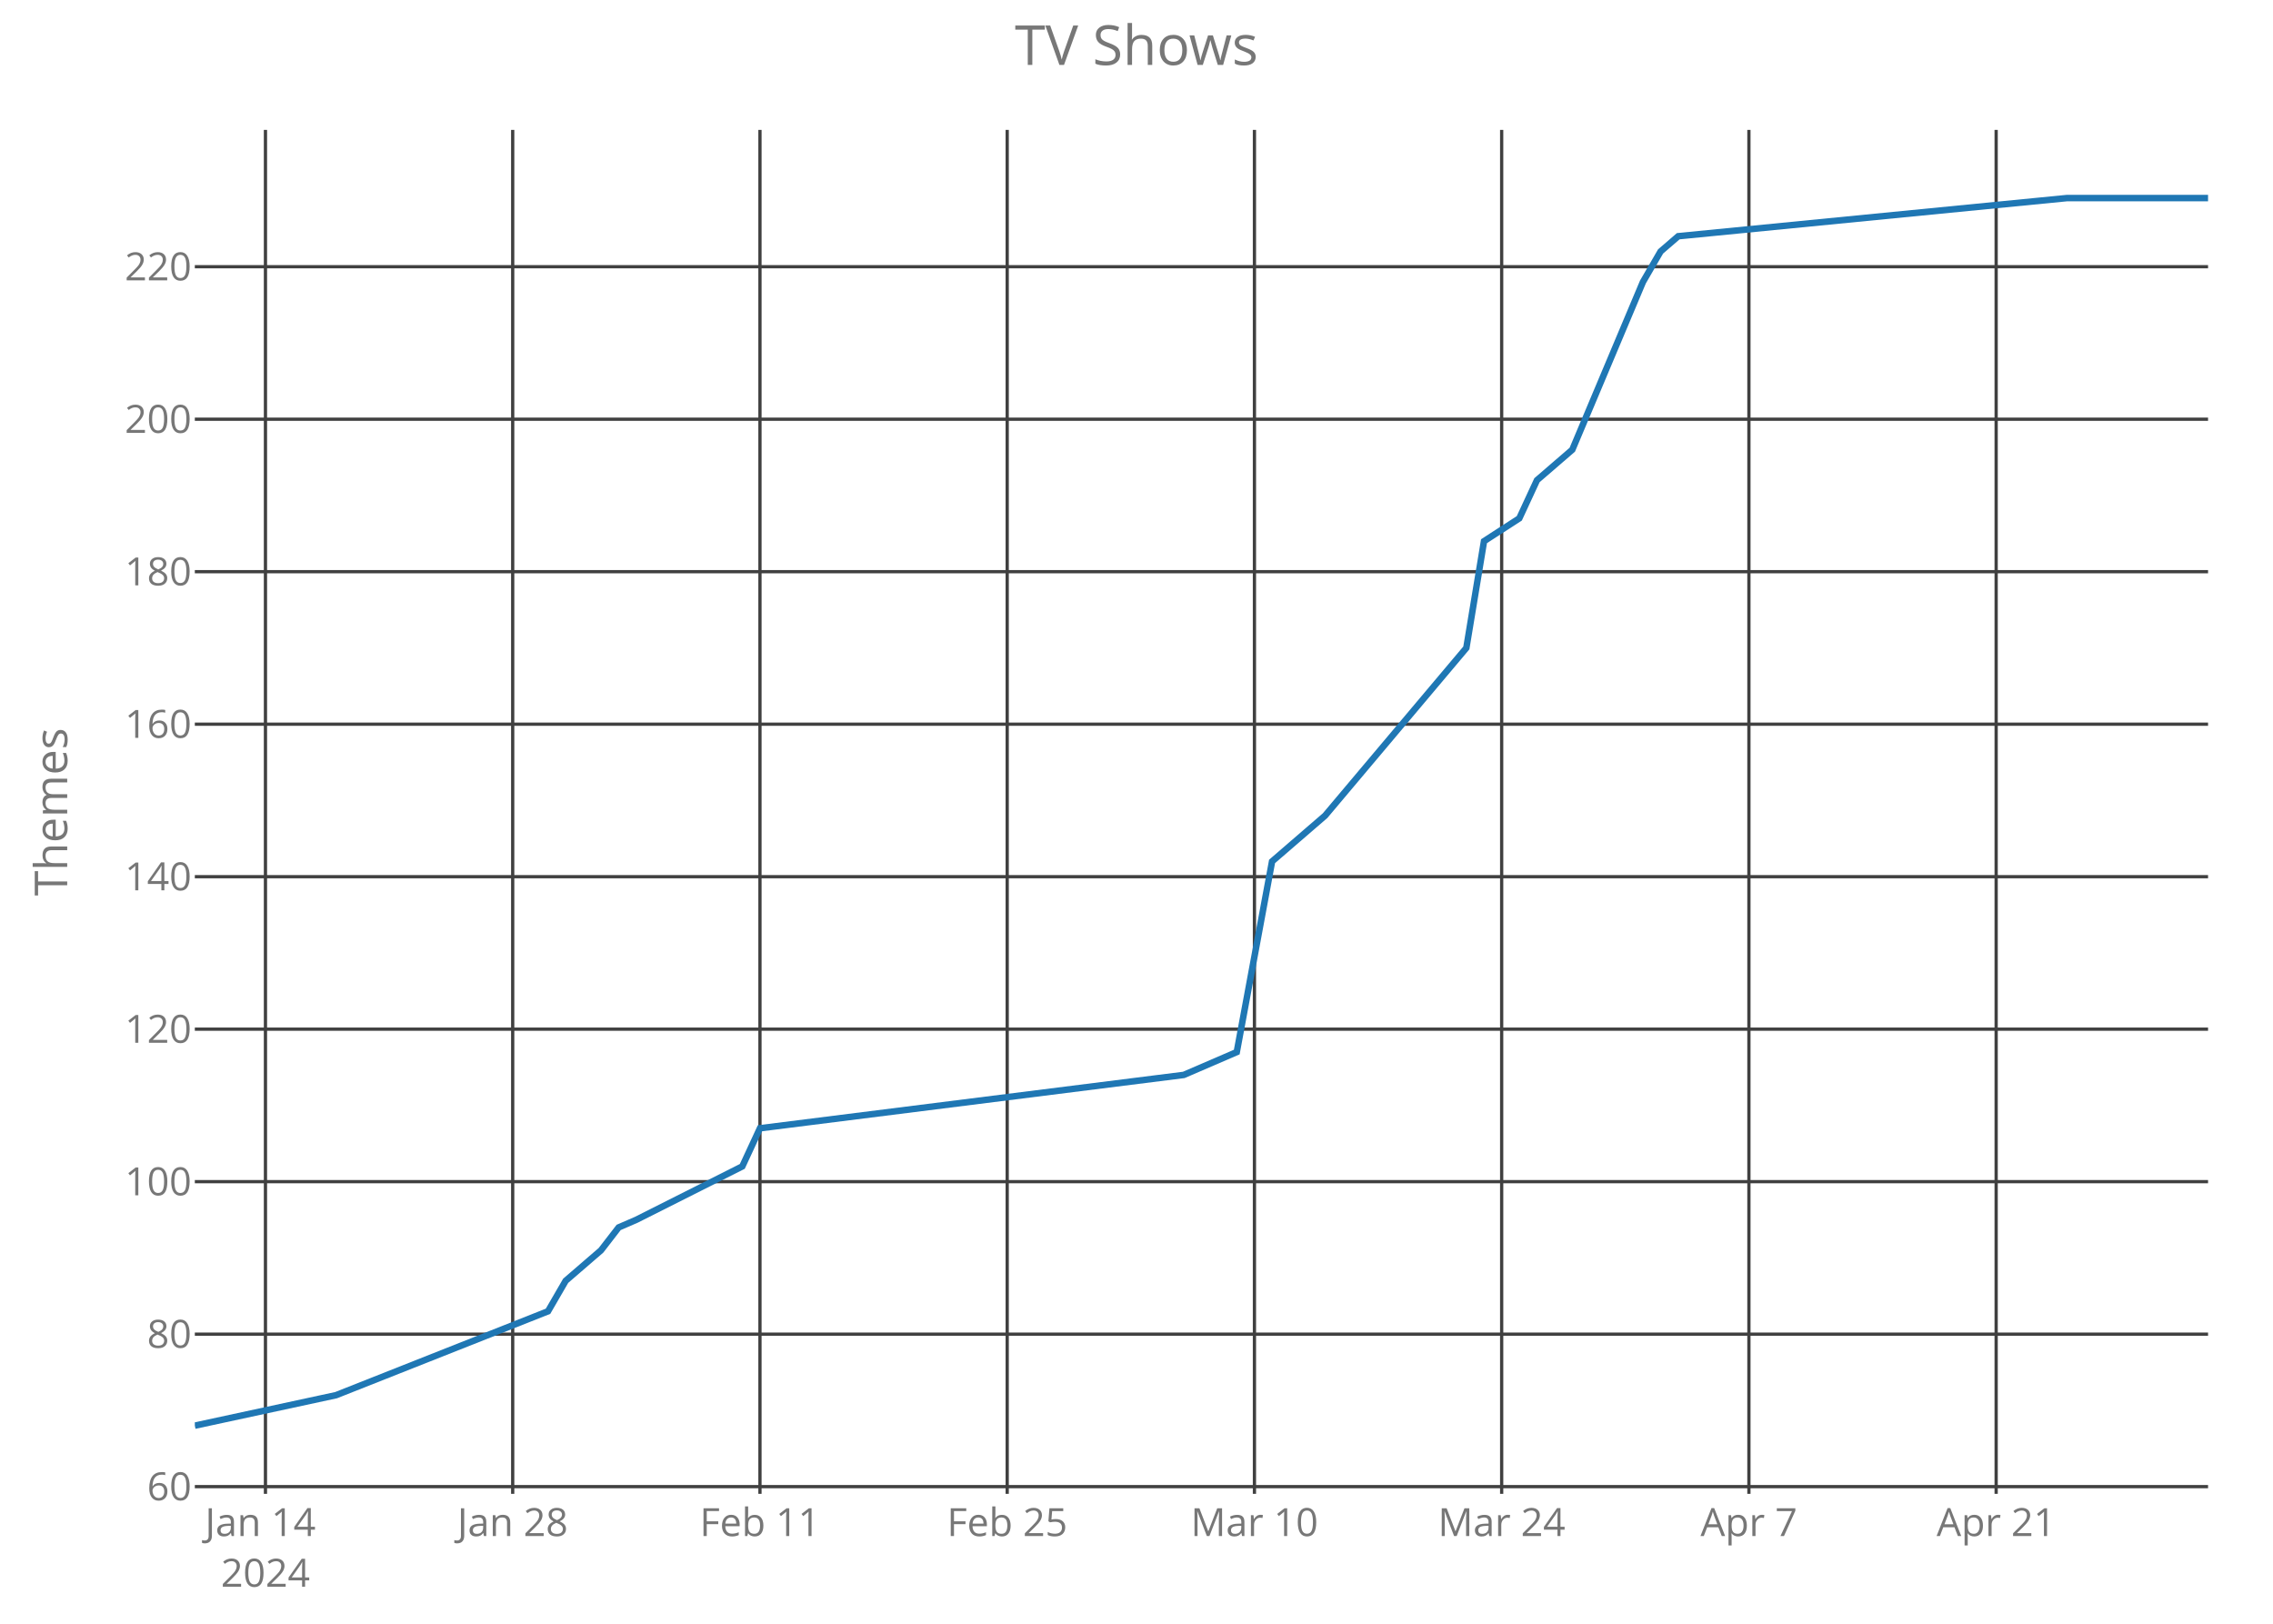
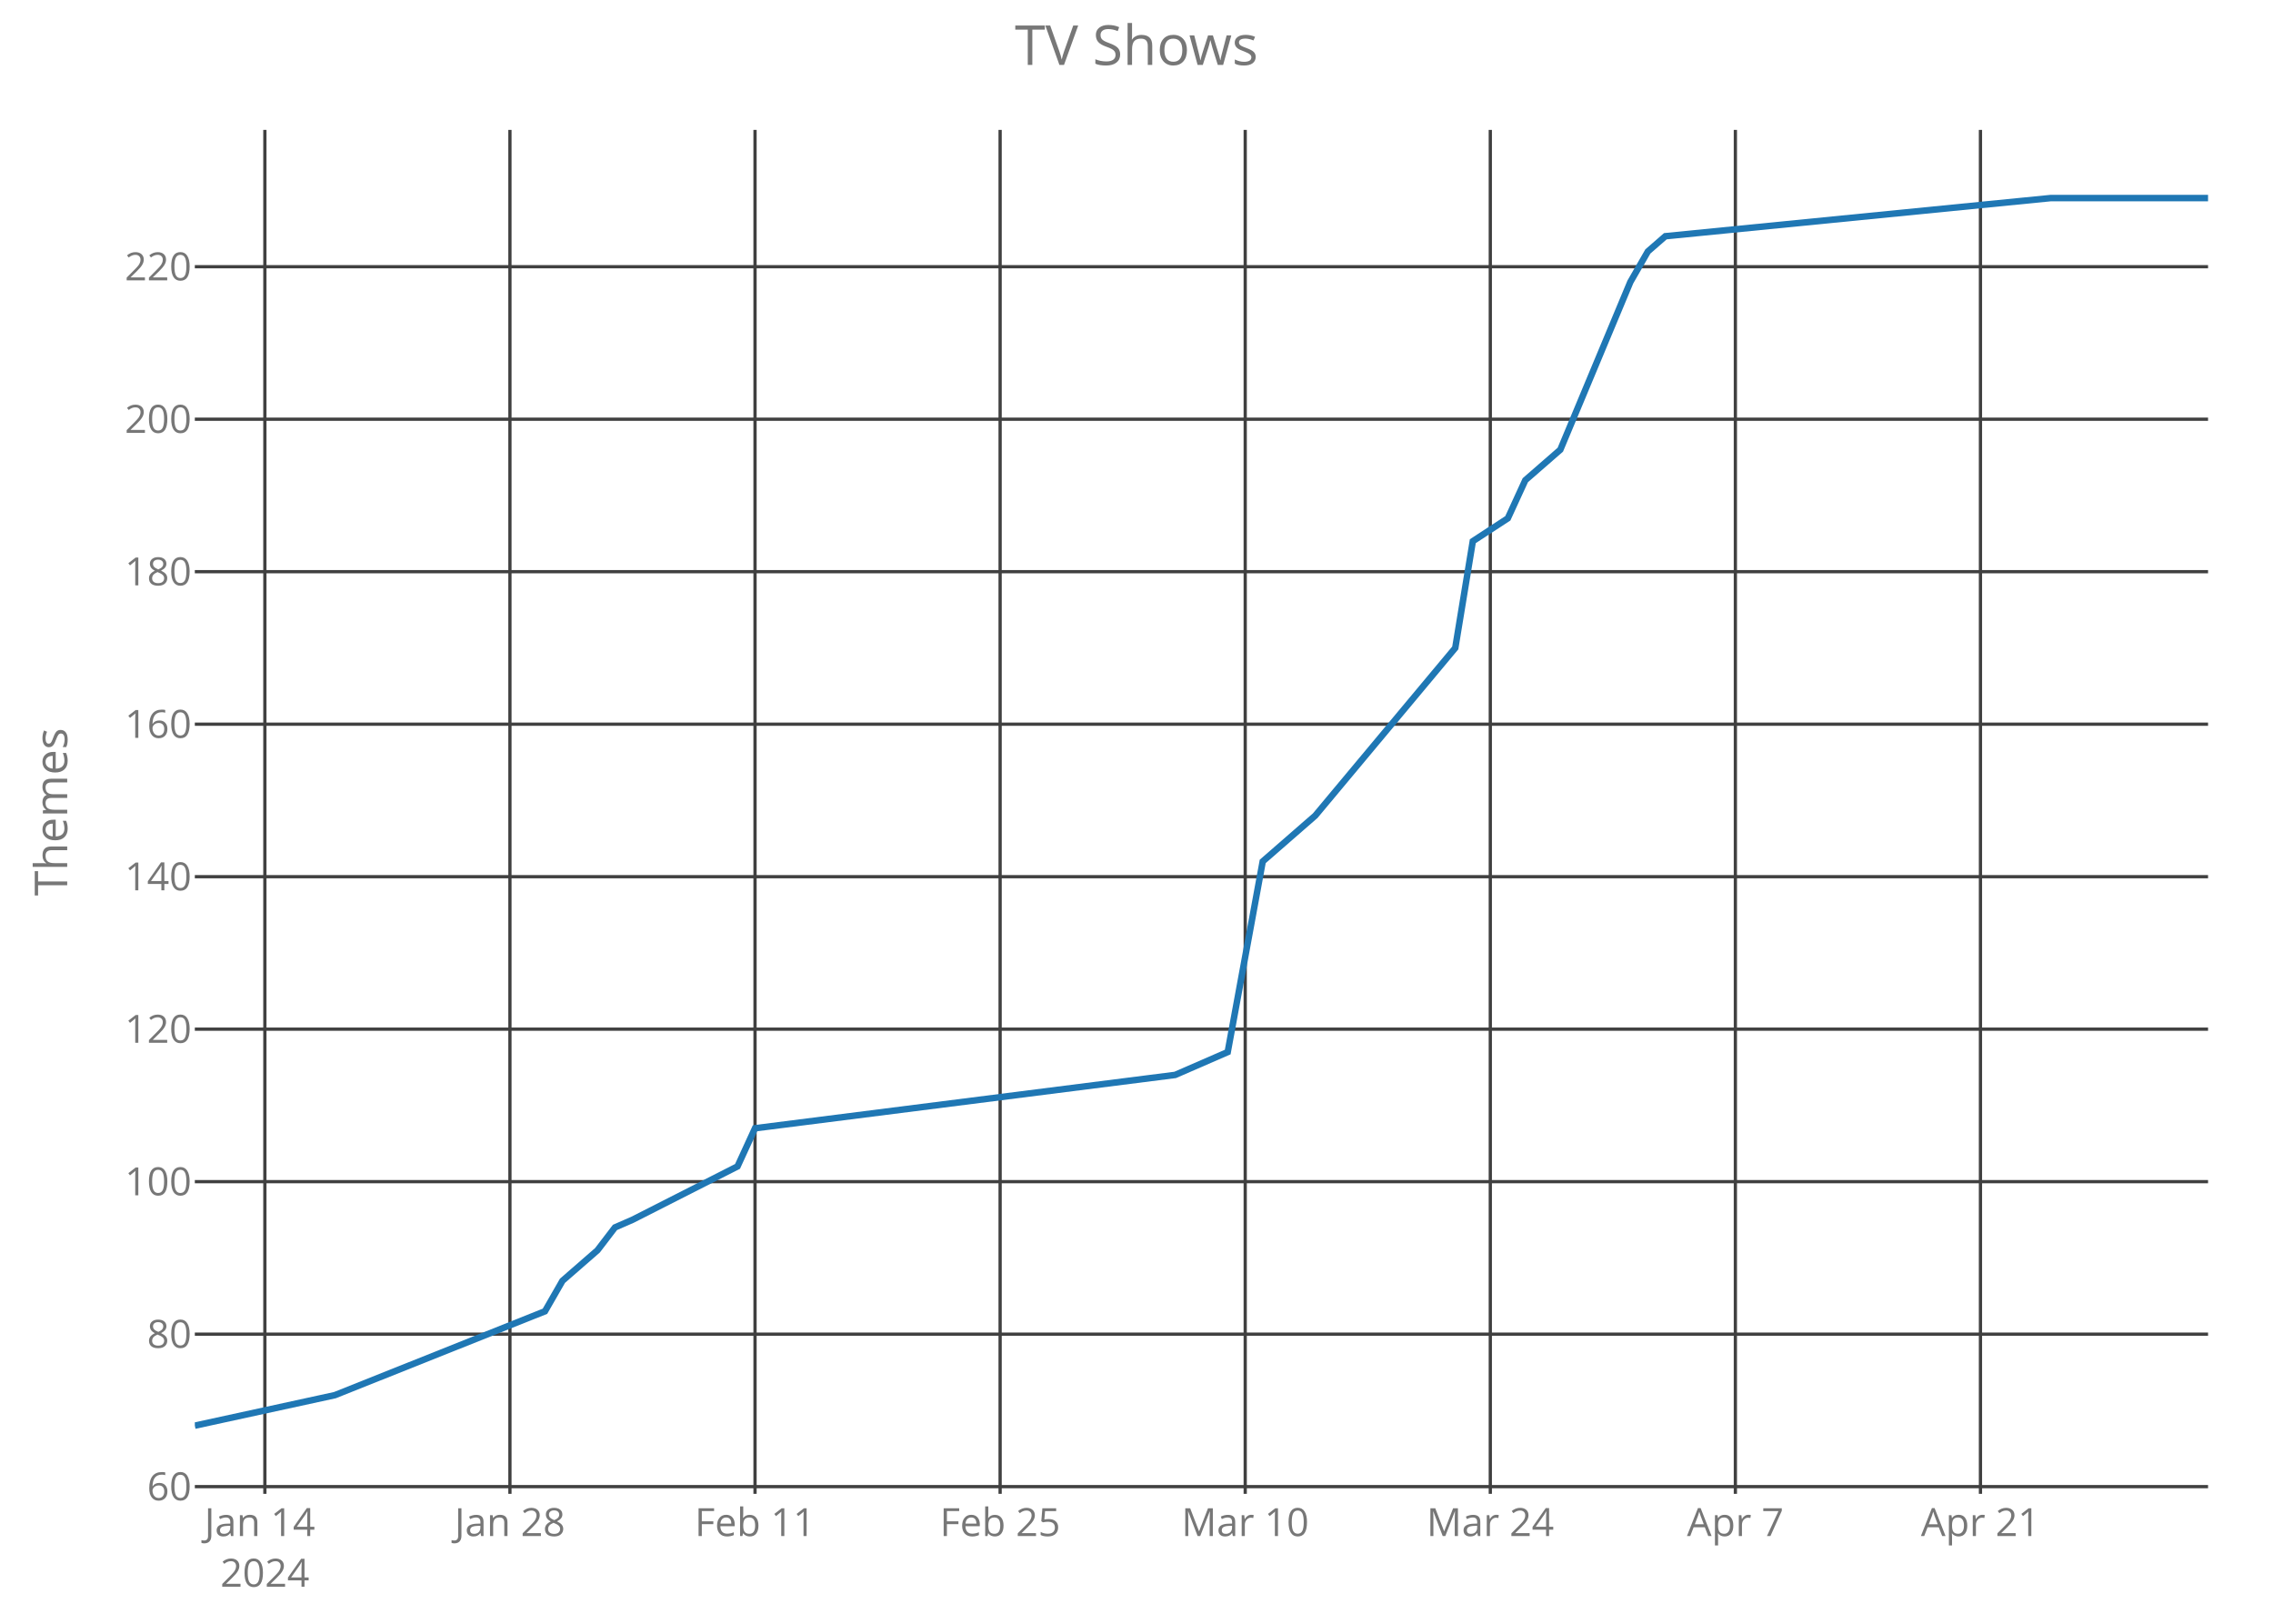
<svg xmlns="http://www.w3.org/2000/svg" class="main-svg" width="700" height="500" style="" viewBox="0 0 700 500">
  <rect x="0" y="0" width="700" height="500" style="fill: rgb(0, 0, 0); fill-opacity: 0;" />
-   <defs id="defs-022cd0">
+   <defs id="defs-71e9b6">
    <g class="clips">
-       <clipPath id="clip022cd0xyplot" class="plotclip">
+       <clipPath id="clip71e9b6xyplot" class="plotclip">
        <rect width="620" height="420" />
      </clipPath>
-       <clipPath class="axesclip" id="clip022cd0x">
+       <clipPath class="axesclip" id="clip71e9b6x">
        <rect x="60" y="0" width="620" height="500" />
      </clipPath>
-       <clipPath class="axesclip" id="clip022cd0y">
+       <clipPath class="axesclip" id="clip71e9b6y">
        <rect x="0" y="40" width="700" height="420" />
      </clipPath>
-       <clipPath class="axesclip" id="clip022cd0xy">
+       <clipPath class="axesclip" id="clip71e9b6xy">
        <rect x="60" y="40" width="620" height="420" />
      </clipPath>
    </g>
    <g class="gradients" />
  </defs>
  <g class="bglayer">
    <rect class="bg" x="60" y="40" width="620" height="420" style="fill: rgb(0, 0, 0); fill-opacity: 0; stroke-width: 0;" />
  </g>
  <g class="layer-below">
    <g class="imagelayer" />
    <g class="shapelayer" />
  </g>
  <g class="cartesianlayer">
    <g class="subplot xy">
      <g class="layer-subplot">
        <g class="shapelayer" />
        <g class="imagelayer" />
      </g>
      <g class="gridlayer">
        <g class="x">
-           <path class="xgrid crisp" transform="translate(81.75,0)" d="M0,40v420" style="stroke: rgb(64, 64, 64); stroke-opacity: 1; stroke-width: 1px;" />
-           <path class="xgrid crisp" transform="translate(157.89,0)" d="M0,40v420" style="stroke: rgb(64, 64, 64); stroke-opacity: 1; stroke-width: 1px;" />
-           <path class="xgrid crisp" transform="translate(234.04,0)" d="M0,40v420" style="stroke: rgb(64, 64, 64); stroke-opacity: 1; stroke-width: 1px;" />
-           <path class="xgrid crisp" transform="translate(310.18,0)" d="M0,40v420" style="stroke: rgb(64, 64, 64); stroke-opacity: 1; stroke-width: 1px;" />
-           <path class="xgrid crisp" transform="translate(386.32,0)" d="M0,40v420" style="stroke: rgb(64, 64, 64); stroke-opacity: 1; stroke-width: 1px;" />
-           <path class="xgrid crisp" transform="translate(462.46,0)" d="M0,40v420" style="stroke: rgb(64, 64, 64); stroke-opacity: 1; stroke-width: 1px;" />
-           <path class="xgrid crisp" transform="translate(538.6,0)" d="M0,40v420" style="stroke: rgb(64, 64, 64); stroke-opacity: 1; stroke-width: 1px;" />
-           <path class="xgrid crisp" transform="translate(614.74,0)" d="M0,40v420" style="stroke: rgb(64, 64, 64); stroke-opacity: 1; stroke-width: 1px;" />
+           <path class="xgrid crisp" transform="translate(81.57,0)" d="M0,40v420" style="stroke: rgb(64, 64, 64); stroke-opacity: 1; stroke-width: 1px;" />
+           <path class="xgrid crisp" transform="translate(157.04,0)" d="M0,40v420" style="stroke: rgb(64, 64, 64); stroke-opacity: 1; stroke-width: 1px;" />
+           <path class="xgrid crisp" transform="translate(232.52,0)" d="M0,40v420" style="stroke: rgb(64, 64, 64); stroke-opacity: 1; stroke-width: 1px;" />
+           <path class="xgrid crisp" transform="translate(308,0)" d="M0,40v420" style="stroke: rgb(64, 64, 64); stroke-opacity: 1; stroke-width: 1px;" />
+           <path class="xgrid crisp" transform="translate(383.48,0)" d="M0,40v420" style="stroke: rgb(64, 64, 64); stroke-opacity: 1; stroke-width: 1px;" />
+           <path class="xgrid crisp" transform="translate(458.96,0)" d="M0,40v420" style="stroke: rgb(64, 64, 64); stroke-opacity: 1; stroke-width: 1px;" />
+           <path class="xgrid crisp" transform="translate(534.43,0)" d="M0,40v420" style="stroke: rgb(64, 64, 64); stroke-opacity: 1; stroke-width: 1px;" />
+           <path class="xgrid crisp" transform="translate(609.91,0)" d="M0,40v420" style="stroke: rgb(64, 64, 64); stroke-opacity: 1; stroke-width: 1px;" />
        </g>
        <g class="y">
          <path class="ygrid crisp" transform="translate(0,457.78)" d="M60,0h620" style="stroke: rgb(64, 64, 64); stroke-opacity: 1; stroke-width: 1px;" />
          <path class="ygrid crisp" transform="translate(0,410.83)" d="M60,0h620" style="stroke: rgb(64, 64, 64); stroke-opacity: 1; stroke-width: 1px;" />
          <path class="ygrid crisp" transform="translate(0,363.87)" d="M60,0h620" style="stroke: rgb(64, 64, 64); stroke-opacity: 1; stroke-width: 1px;" />
          <path class="ygrid crisp" transform="translate(0,316.91)" d="M60,0h620" style="stroke: rgb(64, 64, 64); stroke-opacity: 1; stroke-width: 1px;" />
          <path class="ygrid crisp" transform="translate(0,269.96)" d="M60,0h620" style="stroke: rgb(64, 64, 64); stroke-opacity: 1; stroke-width: 1px;" />
          <path class="ygrid crisp" transform="translate(0,223)" d="M60,0h620" style="stroke: rgb(64, 64, 64); stroke-opacity: 1; stroke-width: 1px;" />
          <path class="ygrid crisp" transform="translate(0,176.04)" d="M60,0h620" style="stroke: rgb(64, 64, 64); stroke-opacity: 1; stroke-width: 1px;" />
          <path class="ygrid crisp" transform="translate(0,129.09)" d="M60,0h620" style="stroke: rgb(64, 64, 64); stroke-opacity: 1; stroke-width: 1px;" />
          <path class="ygrid crisp" transform="translate(0,82.13)" d="M60,0h620" style="stroke: rgb(64, 64, 64); stroke-opacity: 1; stroke-width: 1px;" />
        </g>
      </g>
      <g class="zerolinelayer" />
      <path class="xlines-below crisp" d="M0,0" style="fill: none;" />
      <path class="ylines-below crisp" d="M0,0" style="fill: none;" />
      <g class="overlines-below" />
      <g class="xaxislayer-below">
        <g class="xtick">
-           <text text-anchor="middle" x="0" y="473" transform="translate(81.75,0)" style="font-family: 'Open Sans'; font-size: 12px; fill: rgb(119, 119, 119); fill-opacity: 1; white-space: pre;">
+           <text text-anchor="middle" x="0" y="473" transform="translate(81.57,0)" style="font-family: 'Open Sans'; font-size: 12px; fill: rgb(119, 119, 119); fill-opacity: 1; white-space: pre;">
            <tspan class="line" dy="0em" x="0" y="473">Jan 14</tspan>
            <tspan class="line" dy="1.3em" x="0" y="473">2024</tspan>
          </text>
        </g>
        <g class="xtick">
-           <text text-anchor="middle" x="0" y="473" transform="translate(157.89,0)" style="font-family: 'Open Sans'; font-size: 12px; fill: rgb(119, 119, 119); fill-opacity: 1; white-space: pre;">Jan 28</text>
+           <text text-anchor="middle" x="0" y="473" transform="translate(157.04,0)" style="font-family: 'Open Sans'; font-size: 12px; fill: rgb(119, 119, 119); fill-opacity: 1; white-space: pre;">Jan 28</text>
        </g>
        <g class="xtick">
-           <text text-anchor="middle" x="0" y="473" transform="translate(234.04,0)" style="font-family: 'Open Sans'; font-size: 12px; fill: rgb(119, 119, 119); fill-opacity: 1; white-space: pre;">Feb 11</text>
+           <text text-anchor="middle" x="0" y="473" transform="translate(232.52,0)" style="font-family: 'Open Sans'; font-size: 12px; fill: rgb(119, 119, 119); fill-opacity: 1; white-space: pre;">Feb 11</text>
        </g>
        <g class="xtick">
-           <text text-anchor="middle" x="0" y="473" transform="translate(310.18,0)" style="font-family: 'Open Sans'; font-size: 12px; fill: rgb(119, 119, 119); fill-opacity: 1; white-space: pre;">Feb 25</text>
+           <text text-anchor="middle" x="0" y="473" transform="translate(308,0)" style="font-family: 'Open Sans'; font-size: 12px; fill: rgb(119, 119, 119); fill-opacity: 1; white-space: pre;">Feb 25</text>
        </g>
        <g class="xtick">
-           <text text-anchor="middle" x="0" y="473" transform="translate(386.32,0)" style="font-family: 'Open Sans'; font-size: 12px; fill: rgb(119, 119, 119); fill-opacity: 1; white-space: pre;">Mar 10</text>
+           <text text-anchor="middle" x="0" y="473" transform="translate(383.48,0)" style="font-family: 'Open Sans'; font-size: 12px; fill: rgb(119, 119, 119); fill-opacity: 1; white-space: pre;">Mar 10</text>
        </g>
        <g class="xtick">
-           <text text-anchor="middle" x="0" y="473" transform="translate(462.46,0)" style="font-family: 'Open Sans'; font-size: 12px; fill: rgb(119, 119, 119); fill-opacity: 1; white-space: pre;">Mar 24</text>
+           <text text-anchor="middle" x="0" y="473" transform="translate(458.96,0)" style="font-family: 'Open Sans'; font-size: 12px; fill: rgb(119, 119, 119); fill-opacity: 1; white-space: pre;">Mar 24</text>
        </g>
        <g class="xtick">
-           <text text-anchor="middle" x="0" y="473" transform="translate(538.6,0)" style="font-family: 'Open Sans'; font-size: 12px; fill: rgb(119, 119, 119); fill-opacity: 1; white-space: pre;">Apr 7</text>
+           <text text-anchor="middle" x="0" y="473" transform="translate(534.43,0)" style="font-family: 'Open Sans'; font-size: 12px; fill: rgb(119, 119, 119); fill-opacity: 1; white-space: pre;">Apr 7</text>
        </g>
        <g class="xtick">
-           <text text-anchor="middle" x="0" y="473" transform="translate(614.74,0)" style="font-family: 'Open Sans'; font-size: 12px; fill: rgb(119, 119, 119); fill-opacity: 1; white-space: pre;">Apr 21</text>
+           <text text-anchor="middle" x="0" y="473" transform="translate(609.91,0)" style="font-family: 'Open Sans'; font-size: 12px; fill: rgb(119, 119, 119); fill-opacity: 1; white-space: pre;">Apr 21</text>
        </g>
      </g>
      <g class="yaxislayer-below">
        <g class="ytick">
          <text text-anchor="end" x="59" y="4.2" transform="translate(0,457.78)" style="font-family: 'Open Sans'; font-size: 12px; fill: rgb(119, 119, 119); fill-opacity: 1; white-space: pre;">60</text>
        </g>
        <g class="ytick">
          <text text-anchor="end" x="59" y="4.2" transform="translate(0,410.83)" style="font-family: 'Open Sans'; font-size: 12px; fill: rgb(119, 119, 119); fill-opacity: 1; white-space: pre;">80</text>
        </g>
        <g class="ytick">
          <text text-anchor="end" x="59" y="4.2" transform="translate(0,363.87)" style="font-family: 'Open Sans'; font-size: 12px; fill: rgb(119, 119, 119); fill-opacity: 1; white-space: pre;">100</text>
        </g>
        <g class="ytick">
          <text text-anchor="end" x="59" y="4.2" transform="translate(0,316.91)" style="font-family: 'Open Sans'; font-size: 12px; fill: rgb(119, 119, 119); fill-opacity: 1; white-space: pre;">120</text>
        </g>
        <g class="ytick">
          <text text-anchor="end" x="59" y="4.2" transform="translate(0,269.96)" style="font-family: 'Open Sans'; font-size: 12px; fill: rgb(119, 119, 119); fill-opacity: 1; white-space: pre;">140</text>
        </g>
        <g class="ytick">
          <text text-anchor="end" x="59" y="4.2" transform="translate(0,223)" style="font-family: 'Open Sans'; font-size: 12px; fill: rgb(119, 119, 119); fill-opacity: 1; white-space: pre;">160</text>
        </g>
        <g class="ytick">
          <text text-anchor="end" x="59" y="4.2" transform="translate(0,176.04)" style="font-family: 'Open Sans'; font-size: 12px; fill: rgb(119, 119, 119); fill-opacity: 1; white-space: pre;">180</text>
        </g>
        <g class="ytick">
          <text text-anchor="end" x="59" y="4.2" transform="translate(0,129.09)" style="font-family: 'Open Sans'; font-size: 12px; fill: rgb(119, 119, 119); fill-opacity: 1; white-space: pre;">200</text>
        </g>
        <g class="ytick">
          <text text-anchor="end" x="59" y="4.2" transform="translate(0,82.13)" style="font-family: 'Open Sans'; font-size: 12px; fill: rgb(119, 119, 119); fill-opacity: 1; white-space: pre;">220</text>
        </g>
      </g>
      <g class="overaxes-below" />
-       <g class="plot" transform="translate(60,40)" clip-path="url('#clip022cd0xyplot')">
+       <g class="plot" transform="translate(60,40)" clip-path="url('#clip71e9b6xyplot')">
        <g class="scatterlayer mlayer">
-           <g class="trace scatter tracec92c3e" style="stroke-miterlimit: 2; opacity: 1;">
+           <g class="trace scatter trace2e0a19" style="stroke-miterlimit: 2; opacity: 1;">
            <g class="fills" />
            <g class="errorbars" />
            <g class="lines">
-               <path class="js-line" d="M0,399L43.51,389.61L108.77,363.78L114.21,354.39L125.09,345L130.53,337.96L135.96,335.61L168.6,319.17L174.04,307.43L304.56,291L320.88,283.96L331.75,225.26L348.07,211.17L391.58,159.52L397.02,126.65L407.89,119.61L413.33,107.87L424.21,98.48L445.96,46.83L451.4,37.43L456.84,32.74L576.49,21L620,21" style="vector-effect: non-scaling-stroke; fill: none; stroke: rgb(31, 119, 180); stroke-opacity: 1; stroke-width: 2px; opacity: 1;" />
+               <path class="js-line" d="M0,399L43.13,389.61L107.83,363.78L113.22,354.39L124,345L129.39,337.96L134.78,335.61L167.13,319.17L172.52,307.43L301.91,291L318.09,283.96L328.87,225.26L345.04,211.17L388.17,159.52L393.57,126.65L404.35,119.61L409.74,107.87L420.52,98.48L442.09,46.83L447.48,37.43L452.87,32.74L571.48,21L620,21" style="vector-effect: non-scaling-stroke; fill: none; stroke: rgb(31, 119, 180); stroke-opacity: 1; stroke-width: 2px; opacity: 1;" />
            </g>
            <g class="points" />
            <g class="text" />
          </g>
        </g>
      </g>
      <g class="overplot" />
      <path class="xlines-above" />
      <path class="ylines-above" />
      <g class="overlines-above" />
      <g class="xaxislayer-above" />
      <g class="yaxislayer-above" />
      <g class="overaxes-above" />
    </g>
  </g>
  <g class="polarlayer" />
  <g class="ternarylayer" />
  <g class="geolayer" />
  <g class="funnelarealayer" />
  <g class="pielayer" />
  <g class="treemaplayer" />
  <g class="sunburstlayer" />
  <g class="glimages" />
-   <defs id="topdefs-022cd0">
+   <defs id="topdefs-71e9b6">
    <g class="clips" />
  </defs>
  <g class="layer-above">
    <g class="imagelayer" />
    <g class="shapelayer" />
  </g>
  <g class="infolayer">
    <g class="g-gtitle">
      <text class="gtitle" x="350" y="20" text-anchor="middle" dy="0em" style="font-family: 'Open Sans'; font-size: 17px; fill: rgb(119, 119, 119); opacity: 1; font-weight: normal; white-space: pre;">TV Shows</text>
    </g>
    <g class="g-xtitle" />
    <g class="g-ytitle">
      <text class="ytitle" transform="rotate(-90,20.7,250)" x="20.7" y="250" text-anchor="middle" style="font-family: 'Open Sans'; font-size: 14px; fill: rgb(119, 119, 119); opacity: 1; font-weight: normal; white-space: pre;">Themes</text>
    </g>
  </g>
</svg>
